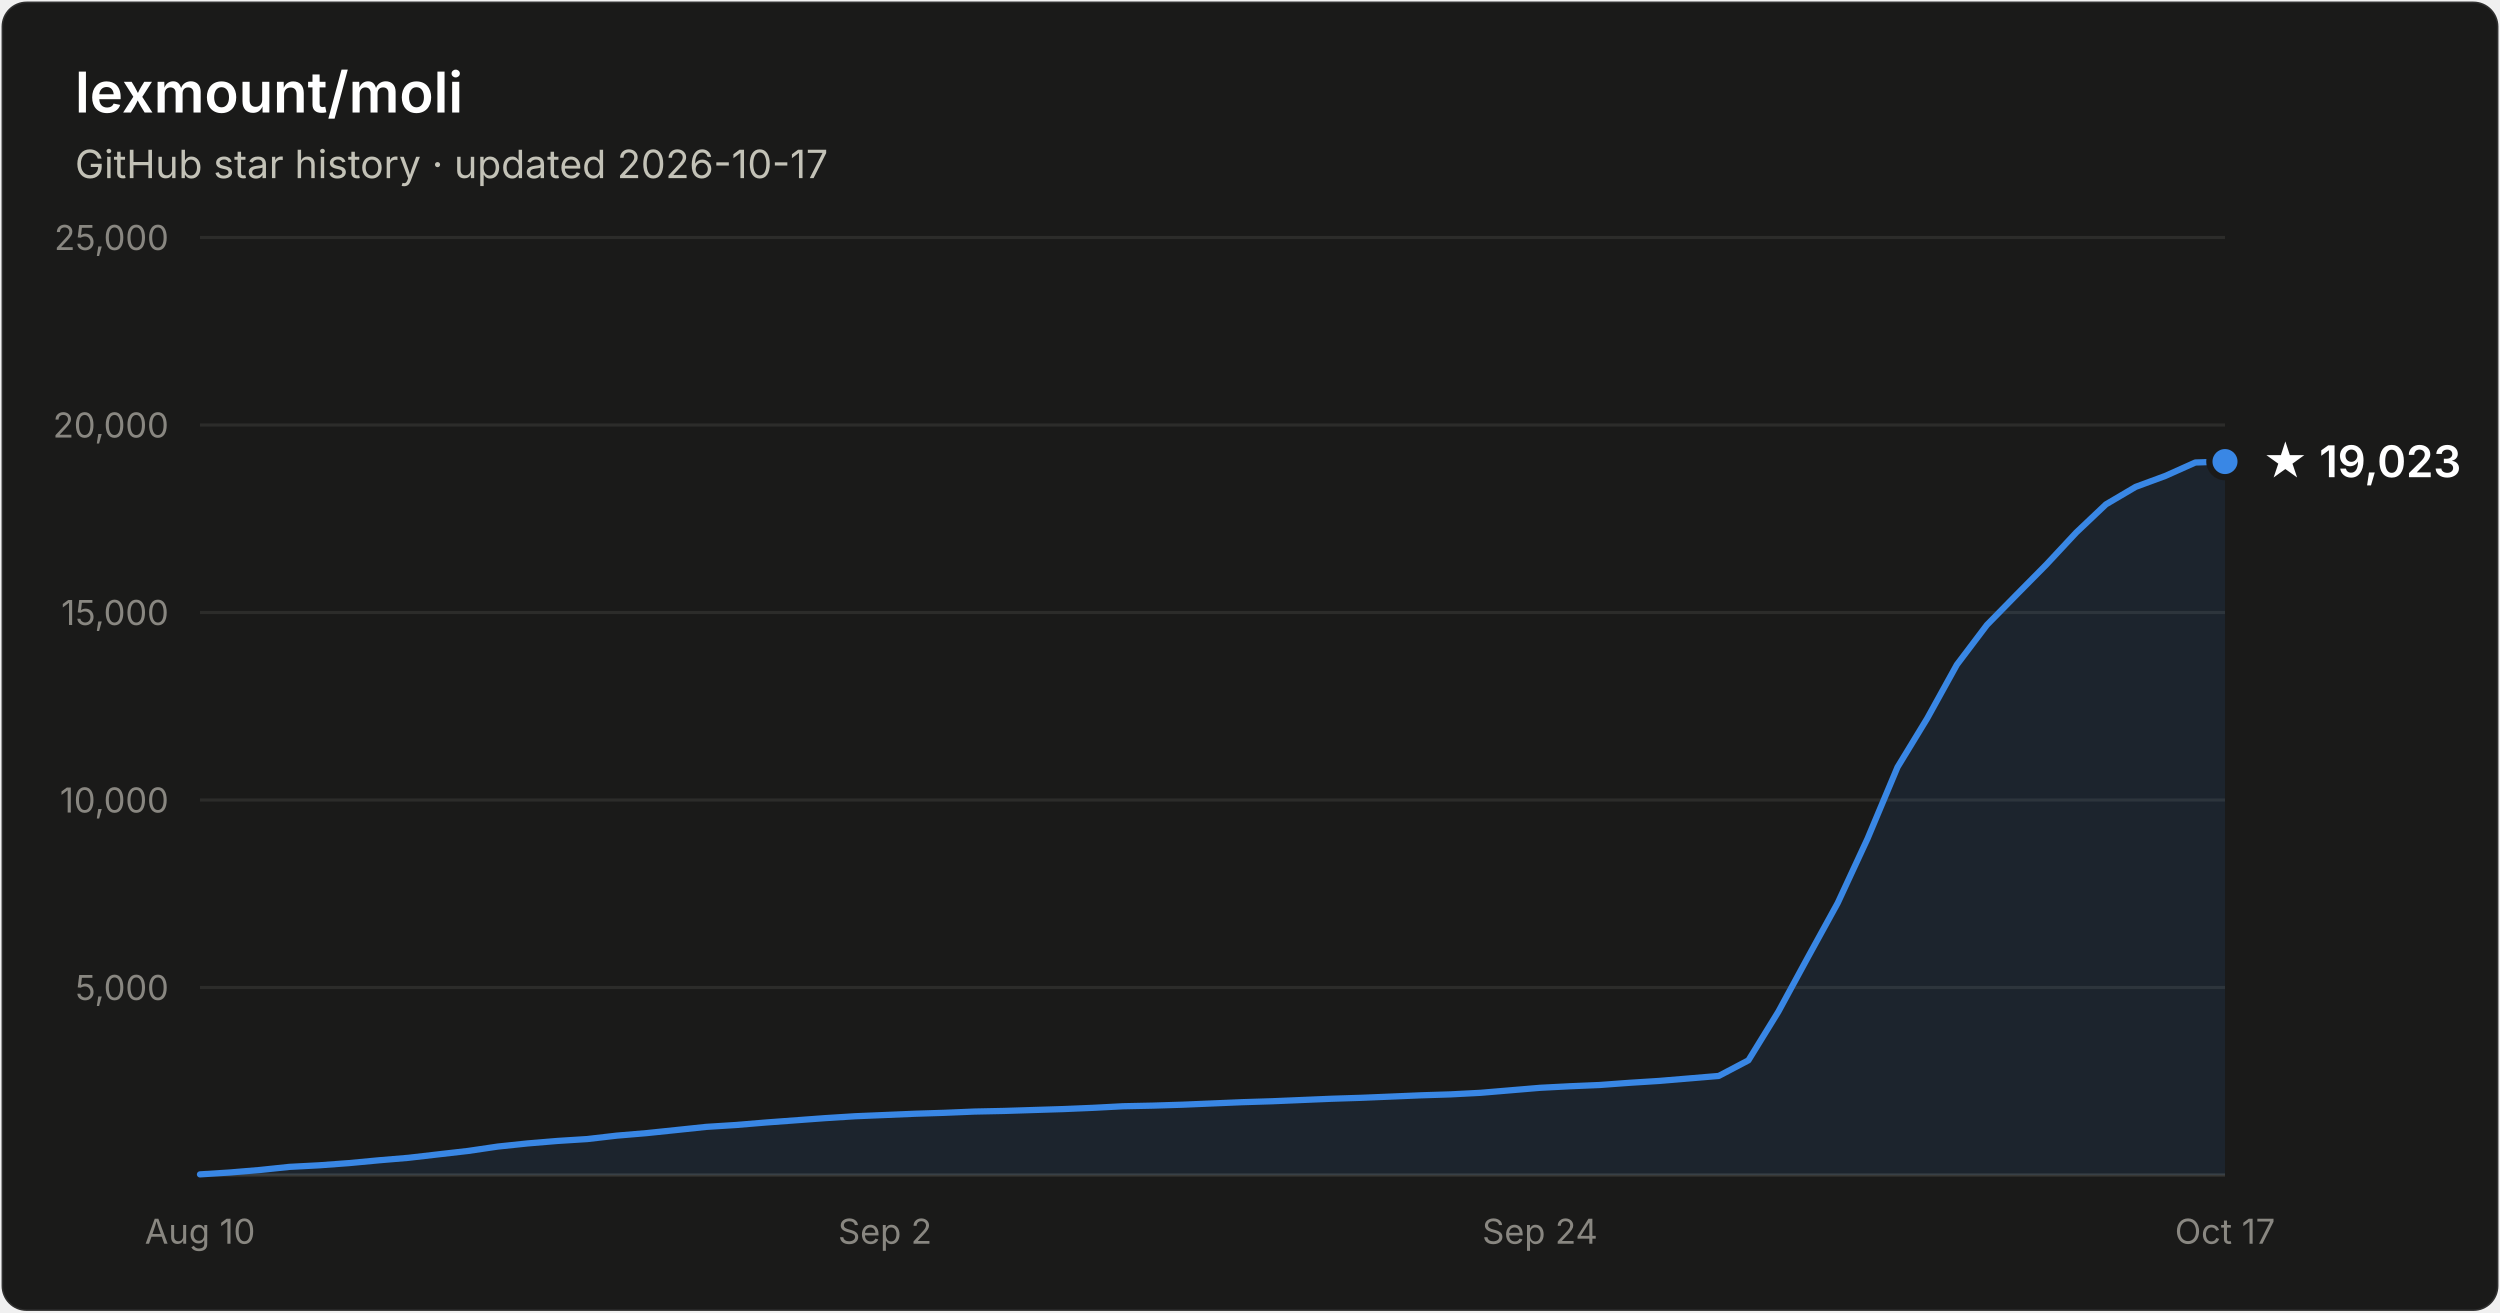
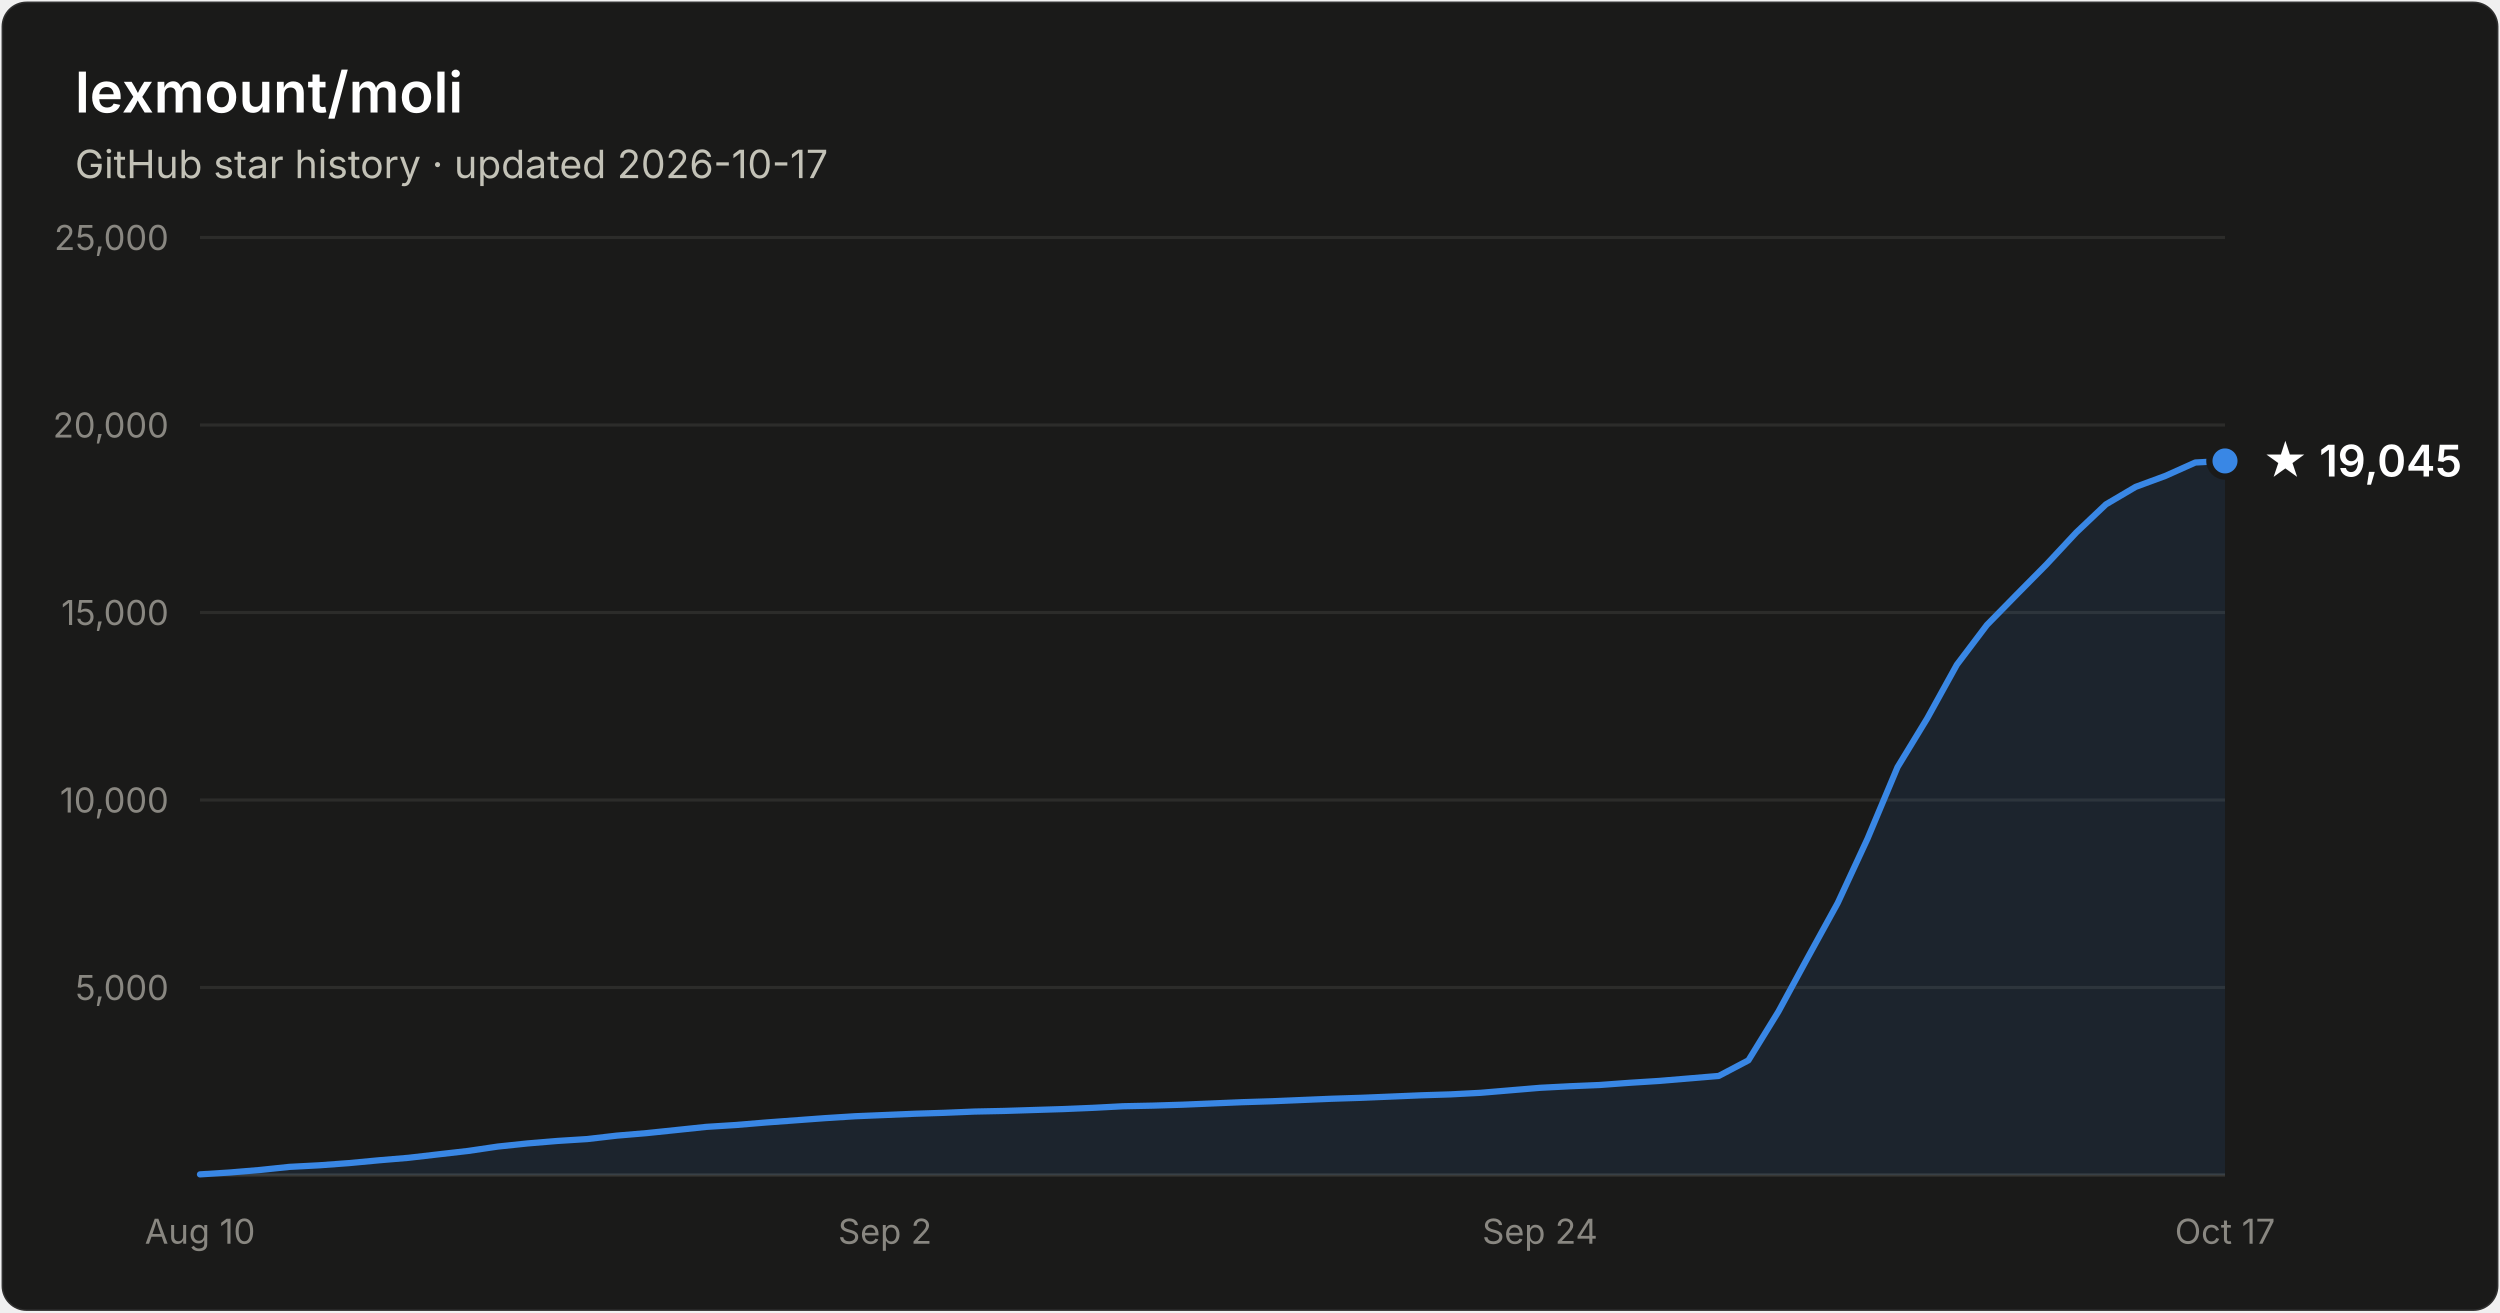
- <svg xmlns="http://www.w3.org/2000/svg" width="800" height="420" viewBox="0 0 800 420" font-family="system-ui, -apple-system, Segoe UI, sans-serif" role="img" aria-label="Star history of lexmount/moli: 19,023 stars as of 2026-10-17">
+ <svg xmlns="http://www.w3.org/2000/svg" width="800" height="420" viewBox="0 0 800 420" font-family="system-ui, -apple-system, Segoe UI, sans-serif" role="img" aria-label="Star history of lexmount/moli: 19,045 stars as of 2026-10-17">
  <rect x="0.5" y="0.5" width="799" height="419" rx="8" fill="#1a1a19" stroke="rgba(255,255,255,0.10)" />
  <text x="24" y="36" fill="#ffffff" font-size="18" font-weight="600">lexmount/moli</text>
  <text x="24" y="57" fill="#c3c2b7" font-size="12.5">GitHub star history · updated 2026-10-17</text>
  <line x1="64" y1="316.0" x2="712" y2="316.0" stroke="#2c2c2a" stroke-width="1" />
  <text x="54" y="320.0" text-anchor="end" fill="#898781" font-size="11" style="font-variant-numeric:tabular-nums">5,000</text>
  <line x1="64" y1="256.0" x2="712" y2="256.0" stroke="#2c2c2a" stroke-width="1" />
  <text x="54" y="260.0" text-anchor="end" fill="#898781" font-size="11" style="font-variant-numeric:tabular-nums">10,000</text>
  <line x1="64" y1="196.0" x2="712" y2="196.0" stroke="#2c2c2a" stroke-width="1" />
  <text x="54" y="200.0" text-anchor="end" fill="#898781" font-size="11" style="font-variant-numeric:tabular-nums">15,000</text>
  <line x1="64" y1="136.0" x2="712" y2="136.0" stroke="#2c2c2a" stroke-width="1" />
  <text x="54" y="140.0" text-anchor="end" fill="#898781" font-size="11" style="font-variant-numeric:tabular-nums">20,000</text>
  <line x1="64" y1="76.0" x2="712" y2="76.0" stroke="#2c2c2a" stroke-width="1" />
  <text x="54" y="80.0" text-anchor="end" fill="#898781" font-size="11" style="font-variant-numeric:tabular-nums">25,000</text>
  <line x1="64" y1="376" x2="712" y2="376" stroke="#383835" stroke-width="1" />
  <text x="64.0" y="398" text-anchor="middle" fill="#898781" font-size="11" style="font-variant-numeric:tabular-nums">Aug 10</text>
  <text x="283.2" y="398" text-anchor="middle" fill="#898781" font-size="11" style="font-variant-numeric:tabular-nums">Sep 2</text>
  <text x="492.8" y="398" text-anchor="middle" fill="#898781" font-size="11" style="font-variant-numeric:tabular-nums">Sep 24</text>
  <text x="712.0" y="398" text-anchor="middle" fill="#898781" font-size="11" style="font-variant-numeric:tabular-nums">Oct 17</text>
-   <path d="M64.0 375.8 L73.5 375.2 L83.1 374.4 L92.6 373.4 L102.1 372.9 L111.6 372.2 L121.2 371.3 L130.7 370.5 L140.2 369.4 L149.8 368.3 L159.3 366.9 L168.8 365.9 L178.4 365.1 L187.9 364.5 L197.4 363.4 L206.9 362.6 L216.5 361.6 L226.0 360.6 L235.5 360.0 L245.1 359.2 L254.6 358.5 L264.1 357.8 L273.6 357.2 L283.2 356.8 L292.7 356.4 L302.2 356.1 L311.8 355.7 L321.3 355.5 L330.8 355.2 L340.4 354.9 L349.9 354.5 L359.4 354.0 L368.9 353.8 L378.5 353.5 L388.0 353.1 L397.5 352.7 L407.1 352.4 L416.6 352.0 L426.1 351.6 L435.6 351.3 L445.2 350.9 L454.7 350.5 L464.2 350.2 L473.8 349.7 L483.3 348.9 L492.8 348.1 L502.4 347.6 L511.9 347.2 L521.4 346.5 L530.9 345.9 L540.5 345.1 L550.0 344.3 L559.5 339.3 L569.1 323.7 L578.6 306.2 L588.1 288.9 L597.6 268.4 L607.2 245.5 L616.7 229.9 L626.2 212.7 L635.8 200.0 L645.3 190.3 L654.8 180.7 L664.4 170.4 L673.9 161.4 L683.4 155.8 L692.9 152.3 L702.5 148.0 L712.0 147.7 L712.0 376 L64.0 376 Z" fill="#3987e5" fill-opacity="0.1" />
-   <path d="M64.0 375.8 L73.5 375.2 L83.1 374.4 L92.6 373.4 L102.1 372.9 L111.6 372.2 L121.2 371.3 L130.7 370.5 L140.2 369.4 L149.8 368.3 L159.3 366.9 L168.8 365.9 L178.4 365.1 L187.9 364.5 L197.4 363.4 L206.9 362.6 L216.5 361.6 L226.0 360.6 L235.5 360.0 L245.1 359.2 L254.6 358.5 L264.1 357.8 L273.6 357.2 L283.2 356.8 L292.7 356.4 L302.2 356.1 L311.8 355.7 L321.3 355.5 L330.8 355.2 L340.4 354.9 L349.9 354.5 L359.4 354.0 L368.9 353.8 L378.5 353.5 L388.0 353.1 L397.5 352.7 L407.1 352.4 L416.6 352.0 L426.1 351.6 L435.6 351.3 L445.2 350.9 L454.7 350.5 L464.2 350.2 L473.8 349.7 L483.3 348.9 L492.8 348.1 L502.4 347.6 L511.9 347.2 L521.4 346.5 L530.9 345.9 L540.5 345.1 L550.0 344.3 L559.5 339.3 L569.1 323.7 L578.6 306.2 L588.1 288.9 L597.6 268.4 L607.2 245.5 L616.7 229.9 L626.2 212.7 L635.8 200.0 L645.3 190.3 L654.8 180.7 L664.4 170.4 L673.9 161.4 L683.4 155.8 L692.9 152.3 L702.5 148.0 L712.0 147.7" fill="none" stroke="#3987e5" stroke-width="2" stroke-linejoin="round" stroke-linecap="round" />
-   <circle cx="712.0" cy="147.7" r="5" fill="#3987e5" stroke="#1a1a19" stroke-width="2" />
-   <text x="724.0" y="152.7" fill="#ffffff" font-size="14" font-weight="600">★ 19,023</text>
+   <path d="M64.0 375.8 L73.5 375.2 L83.1 374.4 L92.6 373.4 L102.1 372.9 L111.6 372.2 L121.2 371.3 L130.7 370.5 L140.2 369.4 L149.8 368.3 L159.3 366.9 L168.8 365.9 L178.4 365.1 L187.9 364.5 L197.4 363.4 L206.9 362.6 L216.5 361.6 L226.0 360.6 L235.5 360.0 L245.1 359.2 L254.6 358.5 L264.1 357.8 L273.6 357.2 L283.2 356.8 L292.7 356.4 L302.2 356.1 L311.8 355.7 L321.3 355.5 L330.8 355.2 L340.4 354.9 L349.9 354.5 L359.4 354.0 L368.9 353.8 L378.5 353.5 L388.0 353.1 L397.5 352.7 L407.1 352.4 L416.6 352.0 L426.1 351.6 L435.6 351.3 L445.2 350.9 L454.7 350.5 L464.2 350.2 L473.8 349.7 L483.3 348.9 L492.8 348.1 L502.4 347.6 L511.9 347.2 L521.4 346.5 L530.9 345.9 L540.5 345.1 L550.0 344.3 L559.5 339.3 L569.1 323.7 L578.6 306.2 L588.1 288.9 L597.6 268.4 L607.2 245.5 L616.7 229.9 L626.2 212.7 L635.8 200.0 L645.3 190.3 L654.8 180.7 L664.4 170.4 L673.9 161.4 L683.4 155.8 L692.9 152.3 L702.5 148.0 L712.0 147.5 L712.0 376 L64.0 376 Z" fill="#3987e5" fill-opacity="0.1" />
+   <path d="M64.0 375.8 L73.5 375.2 L83.1 374.4 L92.6 373.4 L102.1 372.9 L111.6 372.2 L121.2 371.3 L130.7 370.5 L140.2 369.4 L149.8 368.3 L159.3 366.9 L168.8 365.9 L178.4 365.1 L187.9 364.5 L197.4 363.4 L206.9 362.6 L216.5 361.6 L226.0 360.6 L235.5 360.0 L245.1 359.2 L254.6 358.5 L264.1 357.8 L273.6 357.2 L283.2 356.8 L292.7 356.4 L302.2 356.1 L311.8 355.7 L321.3 355.5 L330.8 355.2 L340.4 354.9 L349.9 354.5 L359.4 354.0 L368.9 353.8 L378.5 353.5 L388.0 353.1 L397.5 352.7 L407.1 352.4 L416.6 352.0 L426.1 351.6 L435.6 351.3 L445.2 350.9 L454.7 350.5 L464.2 350.2 L473.8 349.7 L483.3 348.9 L492.8 348.1 L502.4 347.6 L511.9 347.2 L521.4 346.5 L530.9 345.9 L540.5 345.1 L550.0 344.3 L559.5 339.3 L569.1 323.7 L578.6 306.2 L588.1 288.9 L597.6 268.4 L607.2 245.5 L616.7 229.9 L626.2 212.7 L635.8 200.0 L645.3 190.3 L654.8 180.7 L664.4 170.4 L673.9 161.4 L683.4 155.8 L692.9 152.3 L702.5 148.0 L712.0 147.5" fill="none" stroke="#3987e5" stroke-width="2" stroke-linejoin="round" stroke-linecap="round" />
+   <circle cx="712.0" cy="147.5" r="5" fill="#3987e5" stroke="#1a1a19" stroke-width="2" />
+   <text x="724.0" y="152.5" fill="#ffffff" font-size="14" font-weight="600">★ 19,045</text>
</svg>
